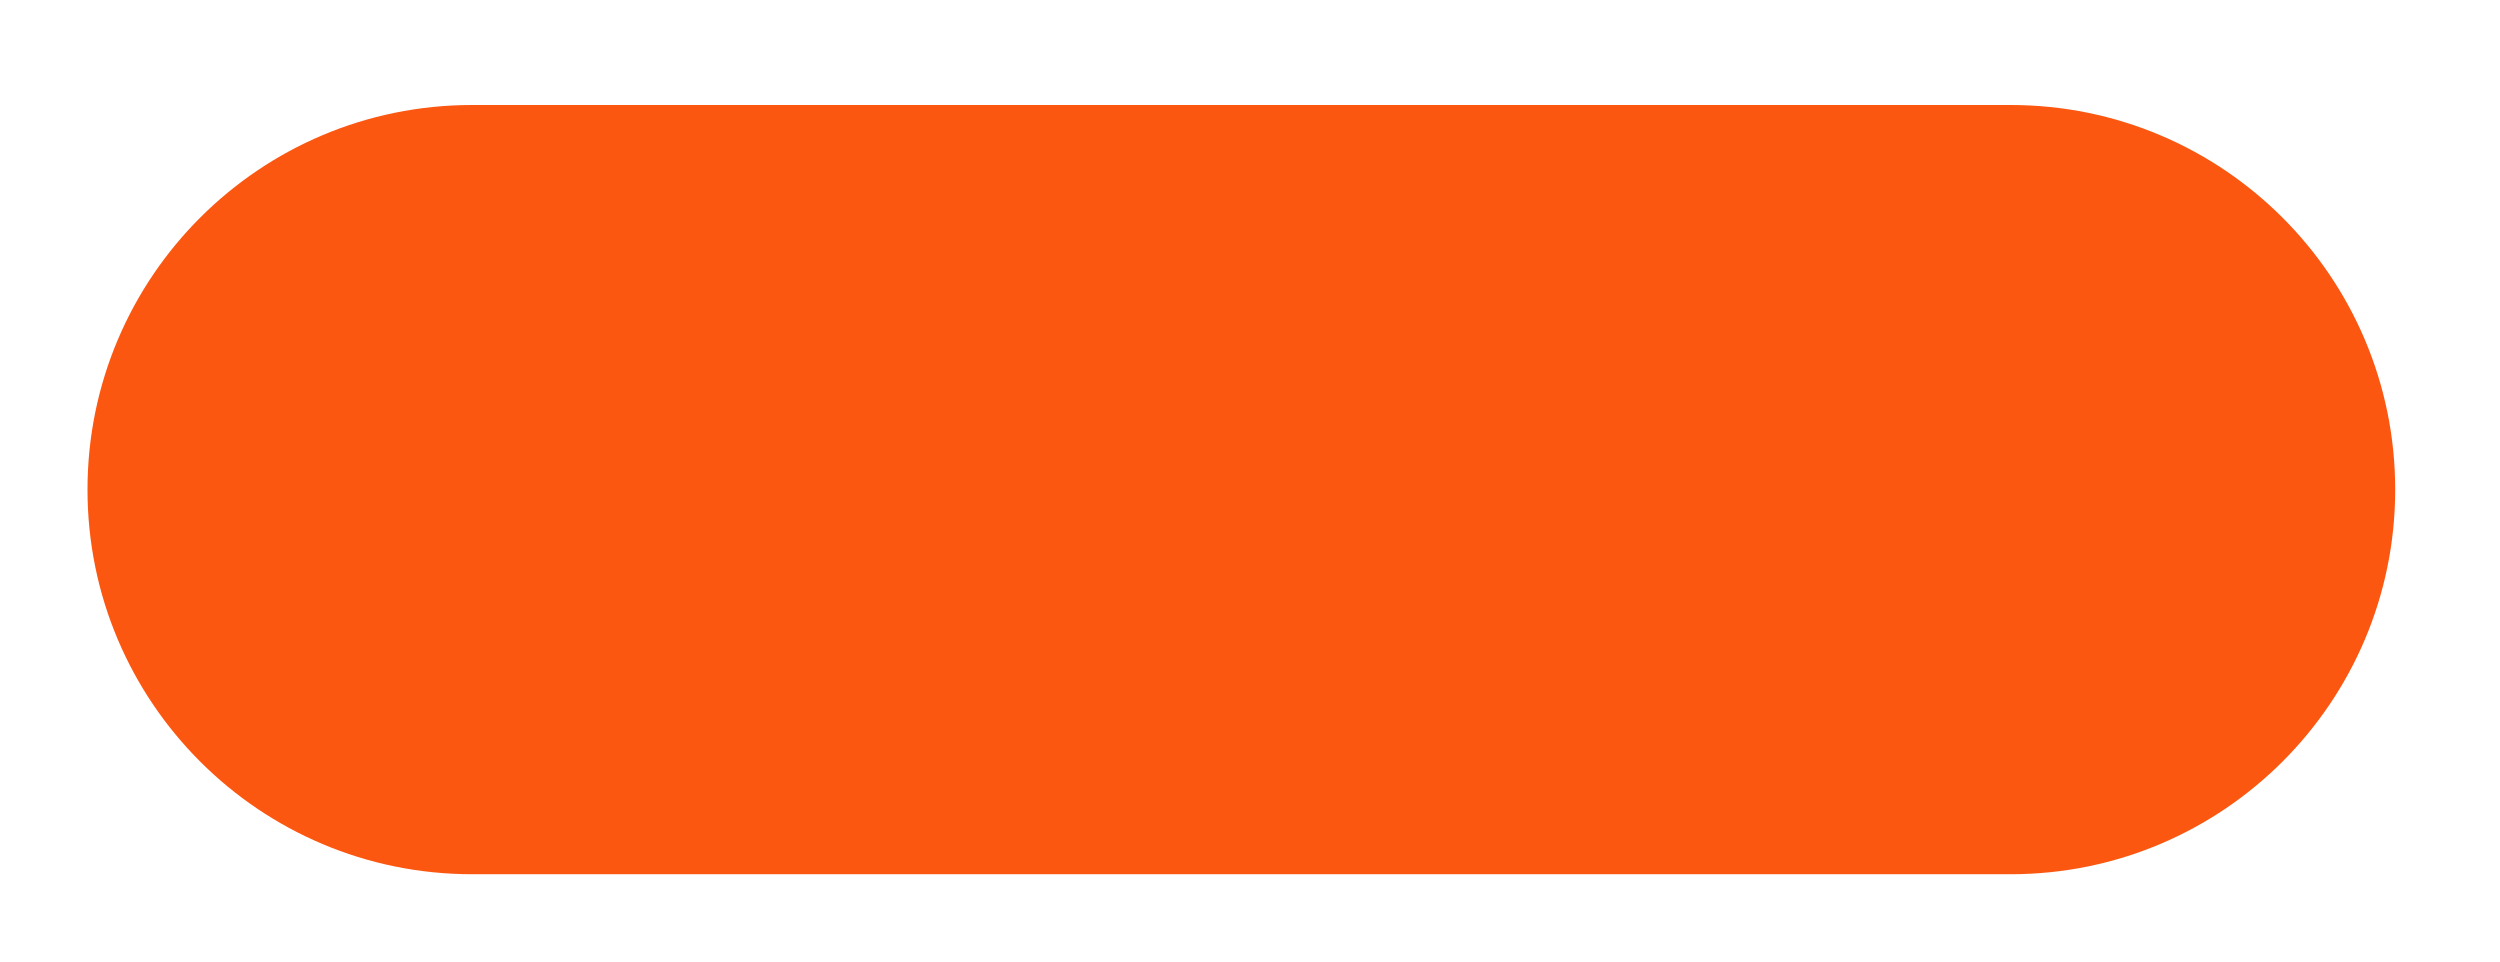
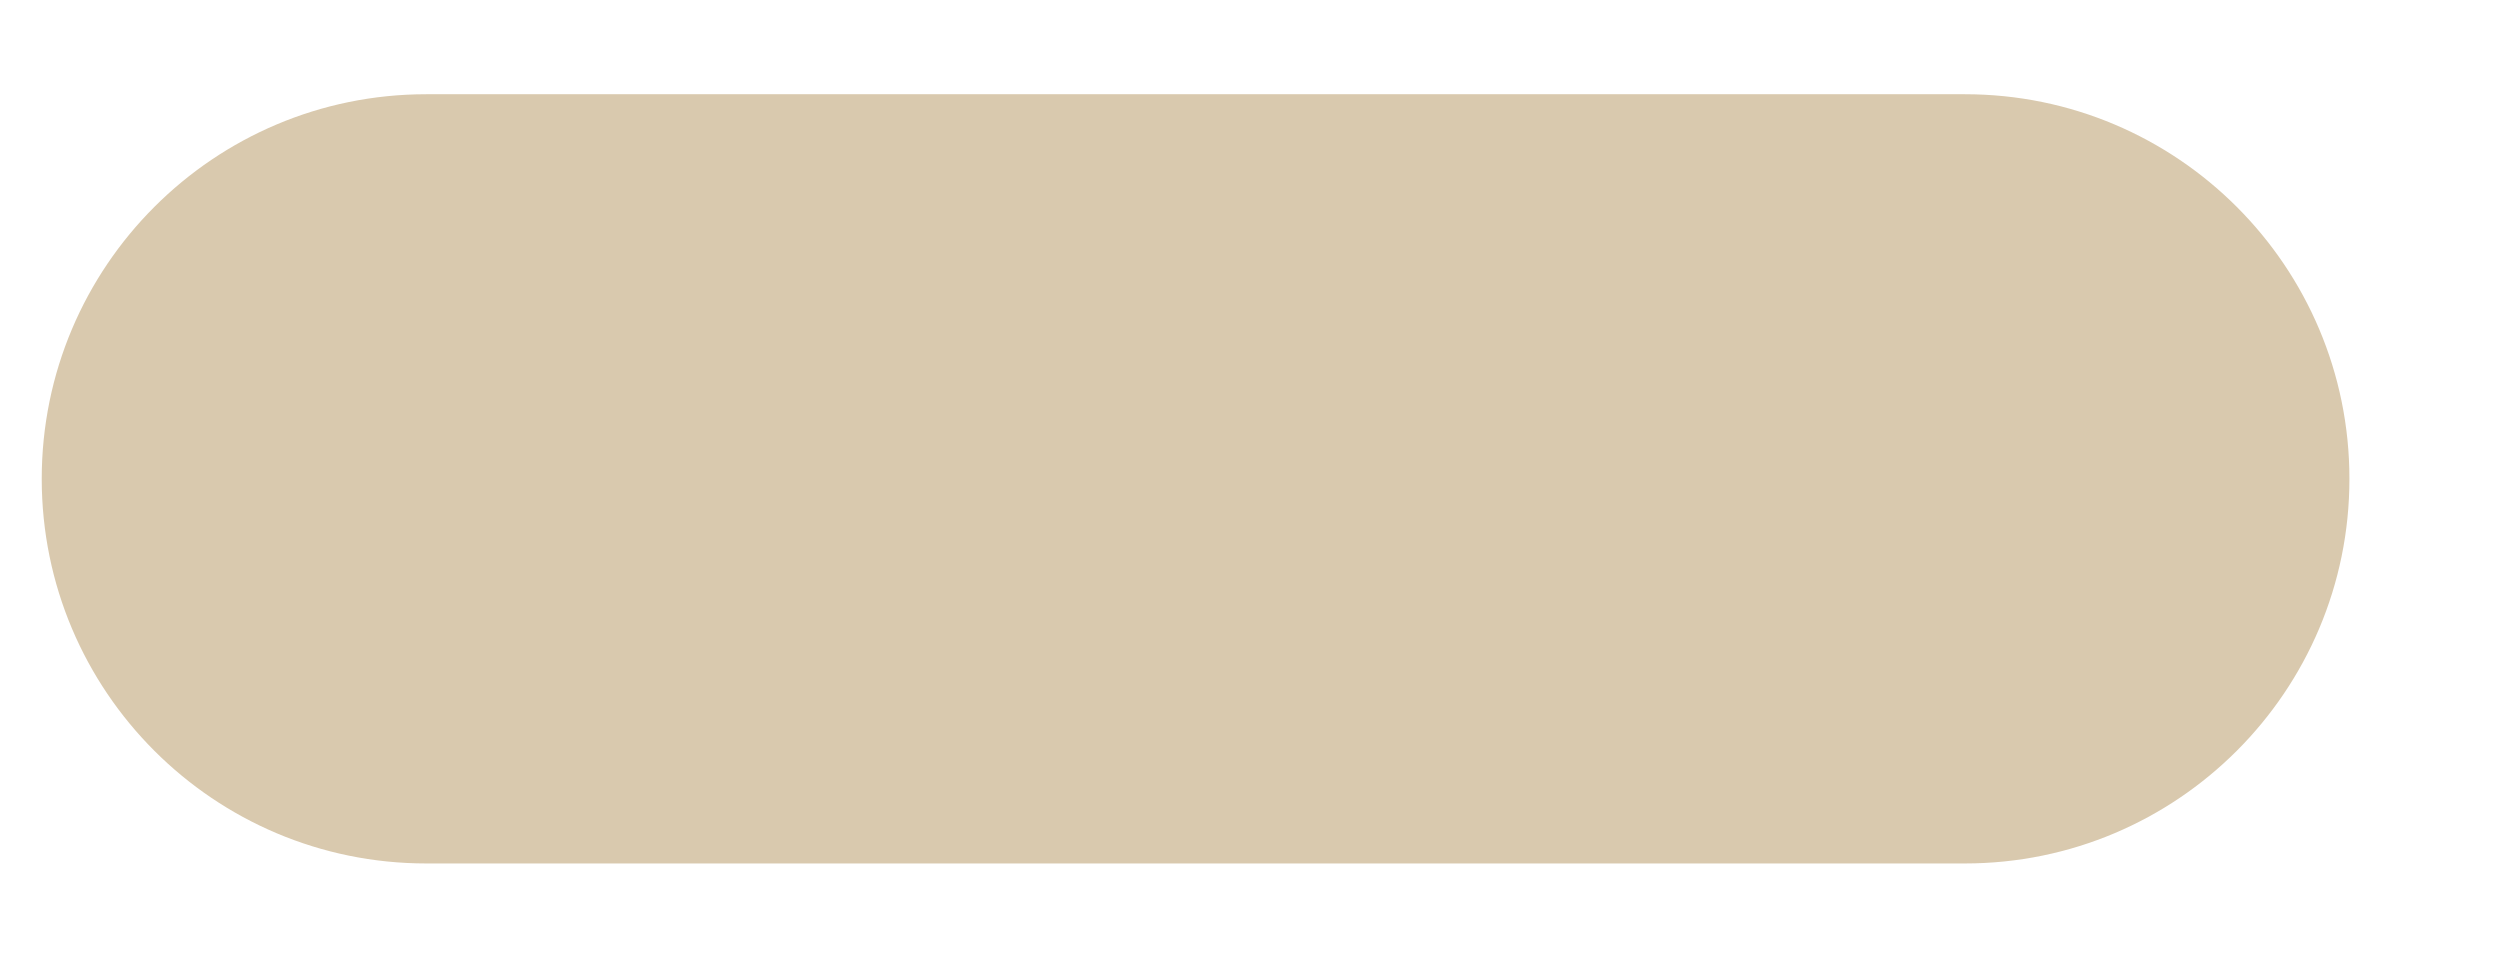
<svg xmlns="http://www.w3.org/2000/svg" width="13" height="5" viewBox="0 0 13 5" fill="none">
-   <rect x="0.455" y="0.546" width="12" height="4" rx="2" fill="#FB5711" />
+   <rect x="0.217" y="0.49" width="12" height="4" rx="2" fill="#D9C9AE" />
</svg>
